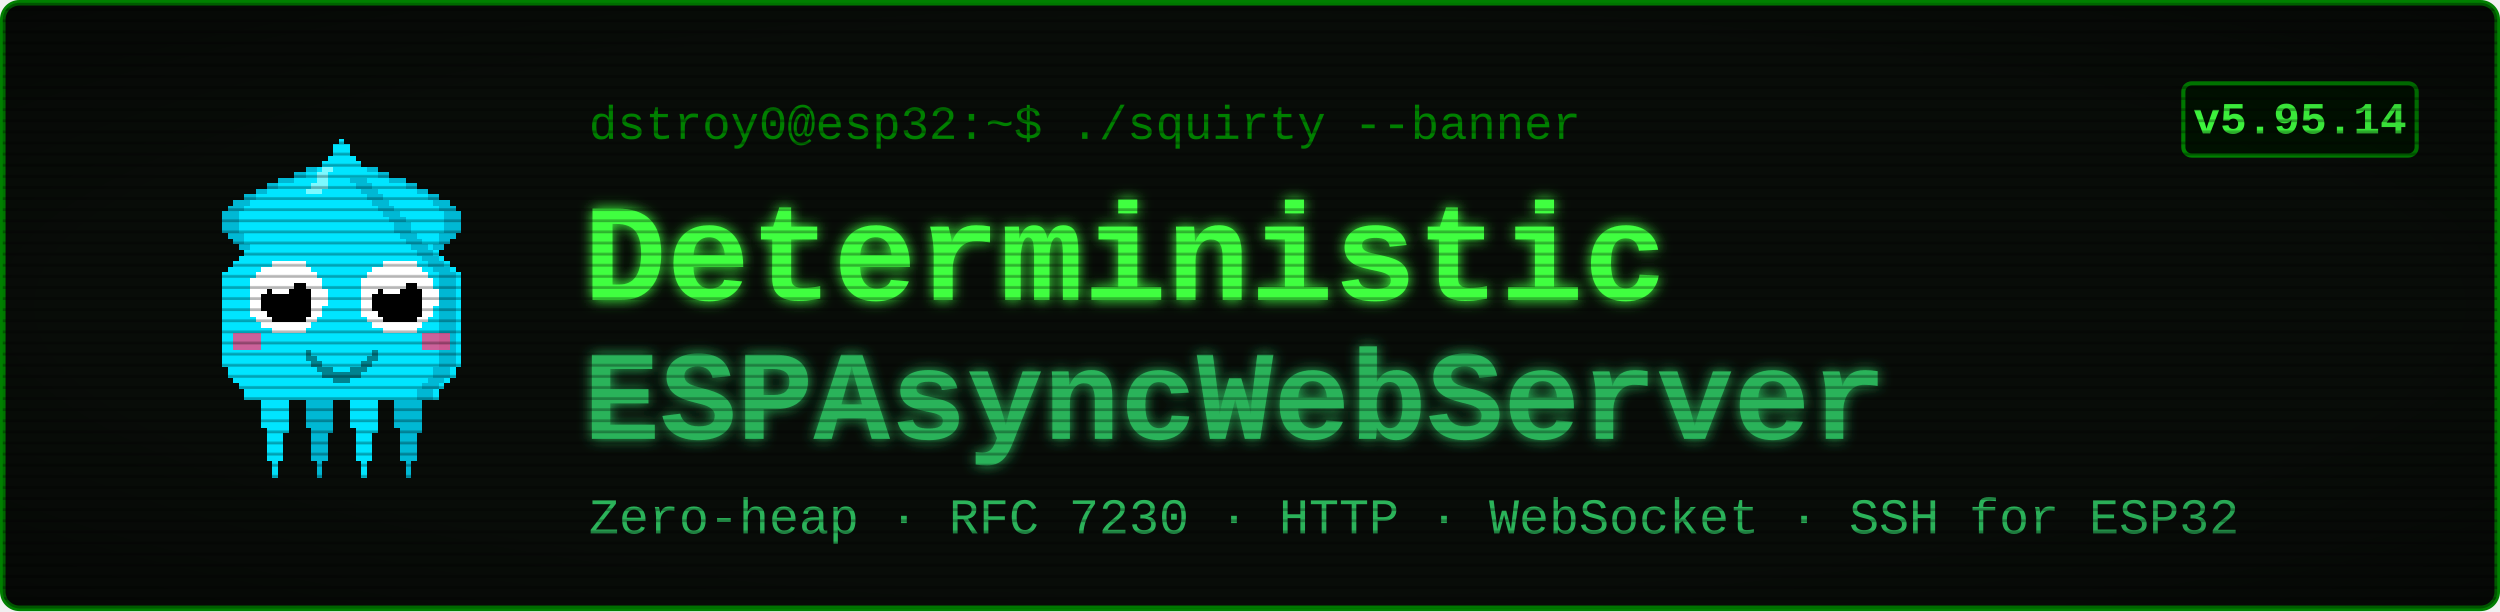
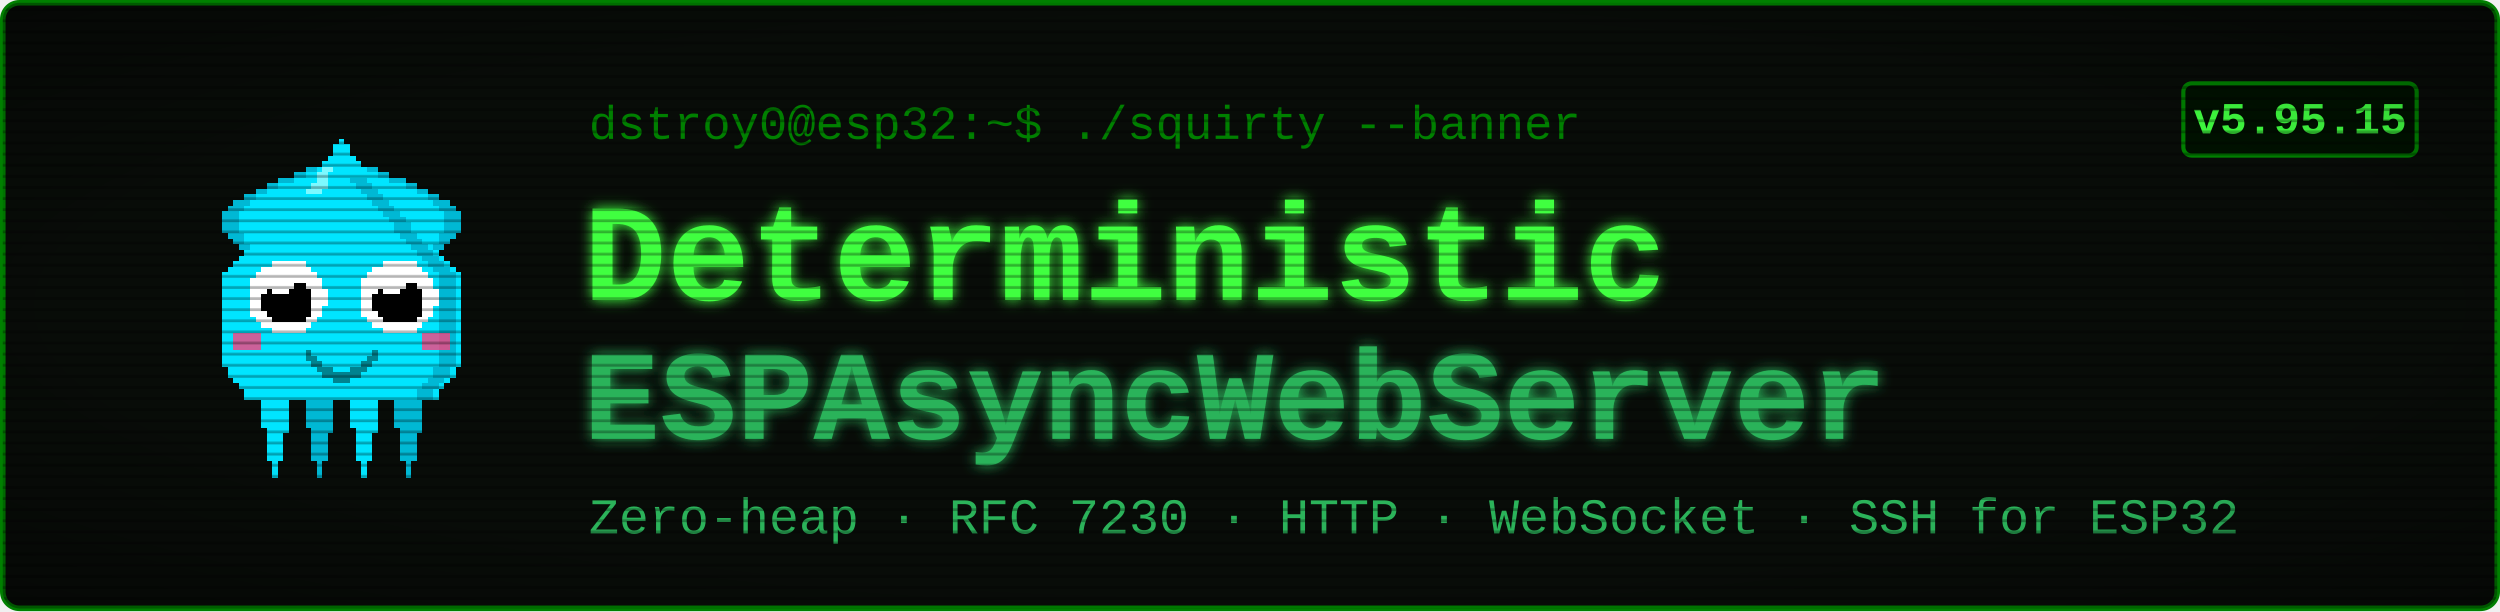
<svg xmlns="http://www.w3.org/2000/svg" viewBox="0 0 900 220" width="900" height="220" font-family="'Courier New', ui-monospace, monospace">
  <defs>
    <filter id="glow" x="-40%" y="-40%" width="180%" height="180%">
      <feGaussianBlur stdDeviation="2.4" result="b" />
      <feMerge>
        <feMergeNode in="b" />
        <feMergeNode in="SourceGraphic" />
      </feMerge>
    </filter>
    <pattern id="scan" width="4" height="4" patternUnits="userSpaceOnUse">
      <rect width="4" height="1" y="3" fill="#000000" opacity="0.28" />
    </pattern>
    <radialGradient id="vig" cx="50%" cy="50%" r="78%">
      <stop offset="58%" stop-color="#000000" stop-opacity="0" />
      <stop offset="100%" stop-color="#000000" stop-opacity="0.45" />
    </radialGradient>
  </defs>
  <rect x="1" y="1" width="898" height="218" rx="6" fill="#080c08" stroke="#008000" stroke-width="2" />
  <g transform="translate(58,46) scale(2)" shape-rendering="crispEdges">
    <rect x="29" y="6" width="1" height="1" fill="#00e5ff" />
    <rect x="26" y="7" width="3" height="1" fill="#00e5ff" />
    <rect x="24" y="8" width="4" height="1" fill="#00e5ff" />
    <rect x="21" y="9" width="7" height="1" fill="#00e5ff" />
    <rect x="19" y="10" width="8" height="1" fill="#00e5ff" />
    <rect x="17" y="11" width="9" height="1" fill="#00e5ff" />
    <rect x="15" y="12" width="10" height="1" fill="#00e5ff" />
    <rect x="13" y="13" width="11" height="1" fill="#00e5ff" />
    <rect x="12" y="14" width="11" height="1" fill="#00e5ff" />
    <rect x="11" y="15" width="11" height="1" fill="#00e5ff" />
    <rect x="11" y="16" width="10" height="1" fill="#00e5ff" />
    <rect x="11" y="17" width="9" height="1" fill="#00e5ff" />
    <rect x="11" y="18" width="9" height="1" fill="#00e5ff" />
    <rect x="12" y="19" width="7" height="1" fill="#00e5ff" />
    <rect x="13" y="20" width="5" height="1" fill="#00e5ff" />
    <rect x="14" y="21" width="3" height="1" fill="#00e5ff" />
    <rect x="15" y="22" width="1" height="1" fill="#00e5ff" />
    <rect x="29" y="6" width="3" height="1" fill="#00b8d4" />
    <rect x="26" y="7" width="3" height="1" fill="#00b8d4" />
    <rect x="24" y="8" width="2" height="1" fill="#00b8d4" />
    <rect x="21" y="9" width="3" height="1" fill="#00b8d4" />
    <rect x="19" y="10" width="2" height="1" fill="#00b8d4" />
    <rect x="17" y="11" width="2" height="1" fill="#00b8d4" />
    <rect x="15" y="12" width="2" height="1" fill="#00b8d4" />
    <rect x="13" y="13" width="3" height="1" fill="#00b8d4" />
    <rect x="12" y="14" width="3" height="1" fill="#00b8d4" />
    <rect x="11" y="15" width="3" height="1" fill="#00b8d4" />
    <rect x="11" y="16" width="3" height="1" fill="#00b8d4" />
    <rect x="11" y="17" width="3" height="1" fill="#00b8d4" />
    <rect x="11" y="18" width="3" height="1" fill="#00b8d4" />
    <rect x="12" y="19" width="3" height="1" fill="#00b8d4" />
    <rect x="13" y="20" width="2" height="1" fill="#00b8d4" />
    <rect x="14" y="21" width="2" height="1" fill="#00b8d4" />
    <rect x="15" y="22" width="2" height="1" fill="#00b8d4" />
    <rect x="35" y="6" width="1" height="1" fill="#00e5ff" />
    <rect x="36" y="7" width="3" height="1" fill="#00e5ff" />
    <rect x="37" y="8" width="4" height="1" fill="#00e5ff" />
    <rect x="37" y="9" width="7" height="1" fill="#00e5ff" />
    <rect x="38" y="10" width="8" height="1" fill="#00e5ff" />
    <rect x="39" y="11" width="9" height="1" fill="#00e5ff" />
    <rect x="40" y="12" width="10" height="1" fill="#00e5ff" />
    <rect x="41" y="13" width="11" height="1" fill="#00e5ff" />
    <rect x="42" y="14" width="11" height="1" fill="#00e5ff" />
    <rect x="43" y="15" width="11" height="1" fill="#00e5ff" />
    <rect x="44" y="16" width="10" height="1" fill="#00e5ff" />
    <rect x="45" y="17" width="9" height="1" fill="#00e5ff" />
    <rect x="45" y="18" width="9" height="1" fill="#00e5ff" />
    <rect x="46" y="19" width="7" height="1" fill="#00e5ff" />
    <rect x="47" y="20" width="5" height="1" fill="#00e5ff" />
    <rect x="48" y="21" width="3" height="1" fill="#00e5ff" />
    <rect x="49" y="22" width="1" height="1" fill="#00e5ff" />
    <rect x="33" y="6" width="3" height="1" fill="#00b8d4" />
    <rect x="36" y="7" width="3" height="1" fill="#00b8d4" />
    <rect x="39" y="8" width="2" height="1" fill="#00b8d4" />
    <rect x="41" y="9" width="3" height="1" fill="#00b8d4" />
    <rect x="44" y="10" width="2" height="1" fill="#00b8d4" />
    <rect x="46" y="11" width="2" height="1" fill="#00b8d4" />
    <rect x="48" y="12" width="2" height="1" fill="#00b8d4" />
    <rect x="49" y="13" width="3" height="1" fill="#00b8d4" />
    <rect x="50" y="14" width="3" height="1" fill="#00b8d4" />
    <rect x="51" y="15" width="3" height="1" fill="#00b8d4" />
    <rect x="51" y="16" width="3" height="1" fill="#00b8d4" />
    <rect x="51" y="17" width="3" height="1" fill="#00b8d4" />
    <rect x="51" y="18" width="3" height="1" fill="#00b8d4" />
    <rect x="50" y="19" width="3" height="1" fill="#00b8d4" />
    <rect x="50" y="20" width="2" height="1" fill="#00b8d4" />
    <rect x="49" y="21" width="2" height="1" fill="#00b8d4" />
    <rect x="48" y="22" width="2" height="1" fill="#00b8d4" />
    <rect x="17" y="46" width="7" height="1" fill="#00e5ff" />
    <rect x="17" y="47" width="7" height="1" fill="#00e5ff" />
    <rect x="17" y="48" width="7" height="1" fill="#00e5ff" />
    <rect x="18" y="49" width="5" height="1" fill="#00e5ff" />
    <rect x="18" y="50" width="5" height="1" fill="#00e5ff" />
    <rect x="18" y="51" width="5" height="1" fill="#00e5ff" />
    <rect x="18" y="52" width="5" height="1" fill="#00e5ff" />
    <rect x="18" y="53" width="5" height="1" fill="#00e5ff" />
    <rect x="19" y="54" width="4" height="1" fill="#00e5ff" />
    <rect x="19" y="55" width="3" height="1" fill="#00e5ff" />
    <rect x="19" y="56" width="3" height="1" fill="#00e5ff" />
    <rect x="19" y="57" width="3" height="1" fill="#00e5ff" />
    <rect x="19" y="58" width="3" height="1" fill="#00e5ff" />
    <rect x="19" y="59" width="3" height="1" fill="#00e5ff" />
    <rect x="20" y="60" width="1" height="1" fill="#00e5ff" />
    <rect x="20" y="61" width="1" height="1" fill="#00e5ff" />
    <rect x="20" y="62" width="1" height="1" fill="#00e5ff" />
    <rect x="25" y="46" width="7" height="1" fill="#00b8d4" />
    <rect x="25" y="47" width="7" height="1" fill="#00b8d4" />
    <rect x="25" y="48" width="7" height="1" fill="#00b8d4" />
    <rect x="26" y="49" width="5" height="1" fill="#00b8d4" />
    <rect x="26" y="50" width="5" height="1" fill="#00b8d4" />
    <rect x="26" y="51" width="5" height="1" fill="#00b8d4" />
    <rect x="26" y="52" width="5" height="1" fill="#00b8d4" />
    <rect x="26" y="53" width="5" height="1" fill="#00b8d4" />
    <rect x="27" y="54" width="4" height="1" fill="#00b8d4" />
    <rect x="27" y="55" width="3" height="1" fill="#00b8d4" />
    <rect x="27" y="56" width="3" height="1" fill="#00b8d4" />
    <rect x="27" y="57" width="3" height="1" fill="#00b8d4" />
    <rect x="27" y="58" width="3" height="1" fill="#00b8d4" />
    <rect x="27" y="59" width="3" height="1" fill="#00b8d4" />
    <rect x="28" y="60" width="1" height="1" fill="#00b8d4" />
    <rect x="28" y="61" width="1" height="1" fill="#00b8d4" />
    <rect x="28" y="62" width="1" height="1" fill="#00b8d4" />
    <rect x="33" y="46" width="7" height="1" fill="#00e5ff" />
    <rect x="33" y="47" width="7" height="1" fill="#00e5ff" />
    <rect x="33" y="48" width="7" height="1" fill="#00e5ff" />
    <rect x="34" y="49" width="5" height="1" fill="#00e5ff" />
    <rect x="34" y="50" width="5" height="1" fill="#00e5ff" />
    <rect x="34" y="51" width="5" height="1" fill="#00e5ff" />
    <rect x="34" y="52" width="5" height="1" fill="#00e5ff" />
    <rect x="34" y="53" width="5" height="1" fill="#00e5ff" />
    <rect x="35" y="54" width="4" height="1" fill="#00e5ff" />
    <rect x="35" y="55" width="3" height="1" fill="#00e5ff" />
    <rect x="35" y="56" width="3" height="1" fill="#00e5ff" />
    <rect x="35" y="57" width="3" height="1" fill="#00e5ff" />
    <rect x="35" y="58" width="3" height="1" fill="#00e5ff" />
    <rect x="35" y="59" width="3" height="1" fill="#00e5ff" />
    <rect x="36" y="60" width="1" height="1" fill="#00e5ff" />
    <rect x="36" y="61" width="1" height="1" fill="#00e5ff" />
    <rect x="36" y="62" width="1" height="1" fill="#00e5ff" />
    <rect x="41" y="46" width="7" height="1" fill="#00b8d4" />
    <rect x="41" y="47" width="7" height="1" fill="#00b8d4" />
    <rect x="41" y="48" width="7" height="1" fill="#00b8d4" />
    <rect x="42" y="49" width="5" height="1" fill="#00b8d4" />
    <rect x="42" y="50" width="5" height="1" fill="#00b8d4" />
    <rect x="42" y="51" width="5" height="1" fill="#00b8d4" />
    <rect x="42" y="52" width="5" height="1" fill="#00b8d4" />
    <rect x="42" y="53" width="5" height="1" fill="#00b8d4" />
    <rect x="43" y="54" width="4" height="1" fill="#00b8d4" />
    <rect x="43" y="55" width="3" height="1" fill="#00b8d4" />
    <rect x="43" y="56" width="3" height="1" fill="#00b8d4" />
    <rect x="43" y="57" width="3" height="1" fill="#00b8d4" />
    <rect x="43" y="58" width="3" height="1" fill="#00b8d4" />
    <rect x="43" y="59" width="3" height="1" fill="#00b8d4" />
    <rect x="44" y="60" width="1" height="1" fill="#00b8d4" />
    <rect x="44" y="61" width="1" height="1" fill="#00b8d4" />
    <rect x="44" y="62" width="1" height="1" fill="#00b8d4" />
    <rect x="32" y="2" width="1" height="1" fill="#00e5ff" />
    <rect x="31" y="3" width="3" height="1" fill="#00e5ff" />
    <rect x="31" y="4" width="3" height="1" fill="#00e5ff" />
    <rect x="30" y="5" width="5" height="1" fill="#00e5ff" />
    <rect x="29" y="6" width="7" height="1" fill="#00e5ff" />
    <rect x="28" y="7" width="9" height="1" fill="#00e5ff" />
    <rect x="27" y="8" width="11" height="1" fill="#00e5ff" />
    <rect x="27" y="9" width="11" height="1" fill="#00e5ff" />
    <rect x="26" y="10" width="13" height="1" fill="#00e5ff" />
    <rect x="25" y="11" width="15" height="1" fill="#00e5ff" />
    <rect x="24" y="12" width="17" height="1" fill="#00e5ff" />
    <rect x="23" y="13" width="19" height="1" fill="#00e5ff" />
    <rect x="22" y="14" width="21" height="1" fill="#00e5ff" />
    <rect x="21" y="15" width="23" height="1" fill="#00e5ff" />
    <rect x="20" y="16" width="25" height="1" fill="#00e5ff" />
    <rect x="19" y="17" width="27" height="1" fill="#00e5ff" />
    <rect x="19" y="18" width="27" height="1" fill="#00e5ff" />
    <rect x="18" y="19" width="29" height="1" fill="#00e5ff" />
    <rect x="17" y="20" width="31" height="1" fill="#00e5ff" />
    <rect x="16" y="21" width="33" height="1" fill="#00e5ff" />
    <rect x="15" y="22" width="35" height="1" fill="#00e5ff" />
    <rect x="14" y="23" width="37" height="1" fill="#00e5ff" />
    <rect x="13" y="24" width="39" height="1" fill="#00e5ff" />
    <rect x="12" y="25" width="41" height="1" fill="#00e5ff" />
    <rect x="11" y="26" width="43" height="1" fill="#00e5ff" />
    <rect x="11" y="27" width="43" height="1" fill="#00e5ff" />
    <rect x="11" y="28" width="43" height="1" fill="#00e5ff" />
    <rect x="11" y="29" width="43" height="1" fill="#00e5ff" />
    <rect x="11" y="30" width="43" height="1" fill="#00e5ff" />
    <rect x="11" y="31" width="43" height="1" fill="#00e5ff" />
    <rect x="11" y="32" width="43" height="1" fill="#00e5ff" />
    <rect x="11" y="33" width="43" height="1" fill="#00e5ff" />
    <rect x="11" y="34" width="43" height="1" fill="#00e5ff" />
    <rect x="11" y="35" width="43" height="1" fill="#00e5ff" />
    <rect x="11" y="36" width="43" height="1" fill="#00e5ff" />
    <rect x="11" y="37" width="43" height="1" fill="#00e5ff" />
    <rect x="11" y="38" width="43" height="1" fill="#00e5ff" />
    <rect x="11" y="39" width="43" height="1" fill="#00e5ff" />
    <rect x="11" y="40" width="43" height="1" fill="#00e5ff" />
    <rect x="11" y="41" width="43" height="1" fill="#00e5ff" />
    <rect x="11" y="42" width="43" height="1" fill="#00e5ff" />
    <rect x="12" y="43" width="41" height="1" fill="#00e5ff" />
    <rect x="12" y="44" width="41" height="1" fill="#00e5ff" />
    <rect x="13" y="45" width="39" height="1" fill="#00e5ff" />
    <rect x="14" y="46" width="37" height="1" fill="#00e5ff" />
    <rect x="15" y="47" width="35" height="1" fill="#00e5ff" />
    <rect x="15" y="48" width="35" height="1" fill="#00e5ff" />
    <rect x="34" y="9" width="3" height="1" fill="#00b8d4" />
    <rect x="35" y="10" width="3" height="1" fill="#00b8d4" />
    <rect x="36" y="11" width="3" height="1" fill="#00b8d4" />
    <rect x="37" y="12" width="3" height="1" fill="#00b8d4" />
    <rect x="38" y="13" width="3" height="1" fill="#00b8d4" />
    <rect x="39" y="14" width="3" height="1" fill="#00b8d4" />
    <rect x="40" y="15" width="3" height="1" fill="#00b8d4" />
    <rect x="41" y="16" width="3" height="1" fill="#00b8d4" />
    <rect x="42" y="17" width="3" height="1" fill="#00b8d4" />
    <rect x="42" y="18" width="3" height="1" fill="#00b8d4" />
    <rect x="43" y="19" width="3" height="1" fill="#00b8d4" />
    <rect x="44" y="20" width="3" height="1" fill="#00b8d4" />
    <rect x="45" y="21" width="3" height="1" fill="#00b8d4" />
    <rect x="46" y="22" width="3" height="1" fill="#00b8d4" />
    <rect x="47" y="23" width="3" height="1" fill="#00b8d4" />
    <rect x="48" y="24" width="3" height="1" fill="#00b8d4" />
    <rect x="49" y="25" width="3" height="1" fill="#00b8d4" />
    <rect x="50" y="26" width="3" height="1" fill="#00b8d4" />
    <rect x="50" y="27" width="3" height="1" fill="#00b8d4" />
    <rect x="50" y="28" width="3" height="1" fill="#00b8d4" />
    <rect x="50" y="29" width="3" height="1" fill="#00b8d4" />
    <rect x="50" y="30" width="3" height="1" fill="#00b8d4" />
    <rect x="50" y="31" width="3" height="1" fill="#00b8d4" />
    <rect x="50" y="32" width="3" height="1" fill="#00b8d4" />
    <rect x="50" y="33" width="3" height="1" fill="#00b8d4" />
    <rect x="50" y="34" width="3" height="1" fill="#00b8d4" />
    <rect x="50" y="35" width="3" height="1" fill="#00b8d4" />
    <rect x="50" y="36" width="3" height="1" fill="#00b8d4" />
    <rect x="50" y="37" width="3" height="1" fill="#00b8d4" />
    <rect x="50" y="38" width="3" height="1" fill="#00b8d4" />
    <rect x="50" y="39" width="3" height="1" fill="#00b8d4" />
    <rect x="50" y="40" width="3" height="1" fill="#00b8d4" />
    <rect x="50" y="41" width="3" height="1" fill="#00b8d4" />
    <rect x="50" y="42" width="3" height="1" fill="#00b8d4" />
    <rect x="49" y="43" width="3" height="1" fill="#00b8d4" />
    <rect x="49" y="44" width="3" height="1" fill="#00b8d4" />
    <rect x="48" y="45" width="3" height="1" fill="#00b8d4" />
    <rect x="47" y="46" width="3" height="1" fill="#00b8d4" />
    <rect x="46" y="47" width="3" height="1" fill="#00b8d4" />
    <rect x="46" y="48" width="3" height="1" fill="#00b8d4" />
    <rect x="29" y="7" width="2" height="1" fill="#7df9ff" />
    <rect x="28" y="8" width="2" height="1" fill="#7df9ff" />
    <rect x="28" y="9" width="2" height="1" fill="#7df9ff" />
    <rect x="27" y="10" width="3" height="1" fill="#7df9ff" />
    <rect x="26" y="11" width="3" height="1" fill="#7df9ff" />
    <rect x="13" y="37" width="5" height="3" fill="#ff4081" opacity="0.8" />
    <rect x="47" y="37" width="5" height="3" fill="#ff4081" opacity="0.8" />
    <rect x="20" y="24" width="6" height="1" fill="#ffffff" />
    <rect x="18" y="25" width="9" height="1" fill="#ffffff" />
    <rect x="17" y="26" width="11" height="1" fill="#ffffff" />
    <rect x="16" y="27" width="13" height="1" fill="#ffffff" />
    <rect x="16" y="28" width="13" height="1" fill="#ffffff" />
    <rect x="16" y="29" width="14" height="1" fill="#ffffff" />
    <rect x="16" y="30" width="14" height="1" fill="#ffffff" />
    <rect x="16" y="31" width="14" height="1" fill="#ffffff" />
    <rect x="16" y="32" width="13" height="1" fill="#ffffff" />
    <rect x="16" y="33" width="13" height="1" fill="#ffffff" />
    <rect x="17" y="34" width="11" height="1" fill="#ffffff" />
    <rect x="18" y="35" width="9" height="1" fill="#ffffff" />
    <rect x="20" y="36" width="6" height="1" fill="#ffffff" />
    <rect x="20" y="28" width="6" height="1" fill="#000000" />
    <rect x="19" y="29" width="8" height="1" fill="#000000" />
    <rect x="18" y="30" width="9" height="1" fill="#000000" />
    <rect x="18" y="31" width="9" height="1" fill="#000000" />
    <rect x="18" y="32" width="9" height="1" fill="#000000" />
    <rect x="19" y="33" width="8" height="1" fill="#000000" />
    <rect x="20" y="34" width="6" height="1" fill="#000000" />
    <rect x="20" y="27" width="3" height="1" fill="#ffffff" />
    <rect x="20" y="28" width="4" height="1" fill="#ffffff" />
    <rect x="20" y="29" width="3" height="1" fill="#ffffff" />
    <rect x="40" y="24" width="6" height="1" fill="#ffffff" />
    <rect x="38" y="25" width="9" height="1" fill="#ffffff" />
    <rect x="37" y="26" width="11" height="1" fill="#ffffff" />
    <rect x="36" y="27" width="13" height="1" fill="#ffffff" />
    <rect x="36" y="28" width="13" height="1" fill="#ffffff" />
    <rect x="36" y="29" width="14" height="1" fill="#ffffff" />
    <rect x="36" y="30" width="14" height="1" fill="#ffffff" />
    <rect x="36" y="31" width="14" height="1" fill="#ffffff" />
    <rect x="36" y="32" width="13" height="1" fill="#ffffff" />
    <rect x="36" y="33" width="13" height="1" fill="#ffffff" />
    <rect x="37" y="34" width="11" height="1" fill="#ffffff" />
    <rect x="38" y="35" width="9" height="1" fill="#ffffff" />
    <rect x="40" y="36" width="6" height="1" fill="#ffffff" />
    <rect x="40" y="28" width="6" height="1" fill="#000000" />
    <rect x="39" y="29" width="8" height="1" fill="#000000" />
    <rect x="38" y="30" width="9" height="1" fill="#000000" />
    <rect x="38" y="31" width="9" height="1" fill="#000000" />
    <rect x="38" y="32" width="9" height="1" fill="#000000" />
    <rect x="39" y="33" width="8" height="1" fill="#000000" />
    <rect x="40" y="34" width="6" height="1" fill="#000000" />
    <rect x="40" y="27" width="3" height="1" fill="#ffffff" />
    <rect x="40" y="28" width="4" height="1" fill="#ffffff" />
    <rect x="40" y="29" width="3" height="1" fill="#ffffff" />
    <rect x="26" y="40" width="1" height="2" fill="#00838f" />
    <rect x="27" y="41" width="1" height="2" fill="#00838f" />
    <rect x="28" y="42" width="1" height="2" fill="#00838f" />
    <rect x="29" y="43" width="1" height="2" fill="#00838f" />
    <rect x="30" y="43" width="1" height="2" fill="#00838f" />
    <rect x="31" y="44" width="1" height="2" fill="#00838f" />
    <rect x="32" y="44" width="1" height="2" fill="#00838f" />
    <rect x="33" y="44" width="1" height="2" fill="#00838f" />
    <rect x="34" y="43" width="1" height="2" fill="#00838f" />
    <rect x="35" y="43" width="1" height="2" fill="#00838f" />
    <rect x="36" y="42" width="1" height="2" fill="#00838f" />
    <rect x="37" y="41" width="1" height="2" fill="#00838f" />
    <rect x="38" y="40" width="1" height="2" fill="#00838f" />
  </g>
  <text x="212" y="50" font-size="17" fill="#008000">dstroy0@esp32:~$ ./squirty --banner</text>
  <text x="210" y="108" font-size="50" font-weight="700" fill="#40ff40" filter="url(#glow)">Deterministic</text>
  <text x="210" y="158" font-size="46" font-weight="700" fill="#2bb35a" filter="url(#glow)">ESPAsyncWebServer</text>
  <text x="212" y="192" font-size="18" fill="#2bb35a">Zero-heap · RFC 7230 · HTTP · WebSocket · SSH for ESP32</text>
  <rect x="786" y="30" width="84" height="26" rx="3" fill="#001100" stroke="#008000" stroke-width="1.5" />
-   <text x="828" y="48" font-size="16" font-weight="700" fill="#40ff40" text-anchor="middle">v5.95.14</text>
+   <text x="828" y="48" font-size="16" font-weight="700" fill="#40ff40" text-anchor="middle">v5.95.15</text>
  <rect x="1" y="1" width="898" height="218" rx="6" fill="url(#scan)" />
  <rect x="1" y="1" width="898" height="218" rx="6" fill="url(#vig)" />
</svg>
